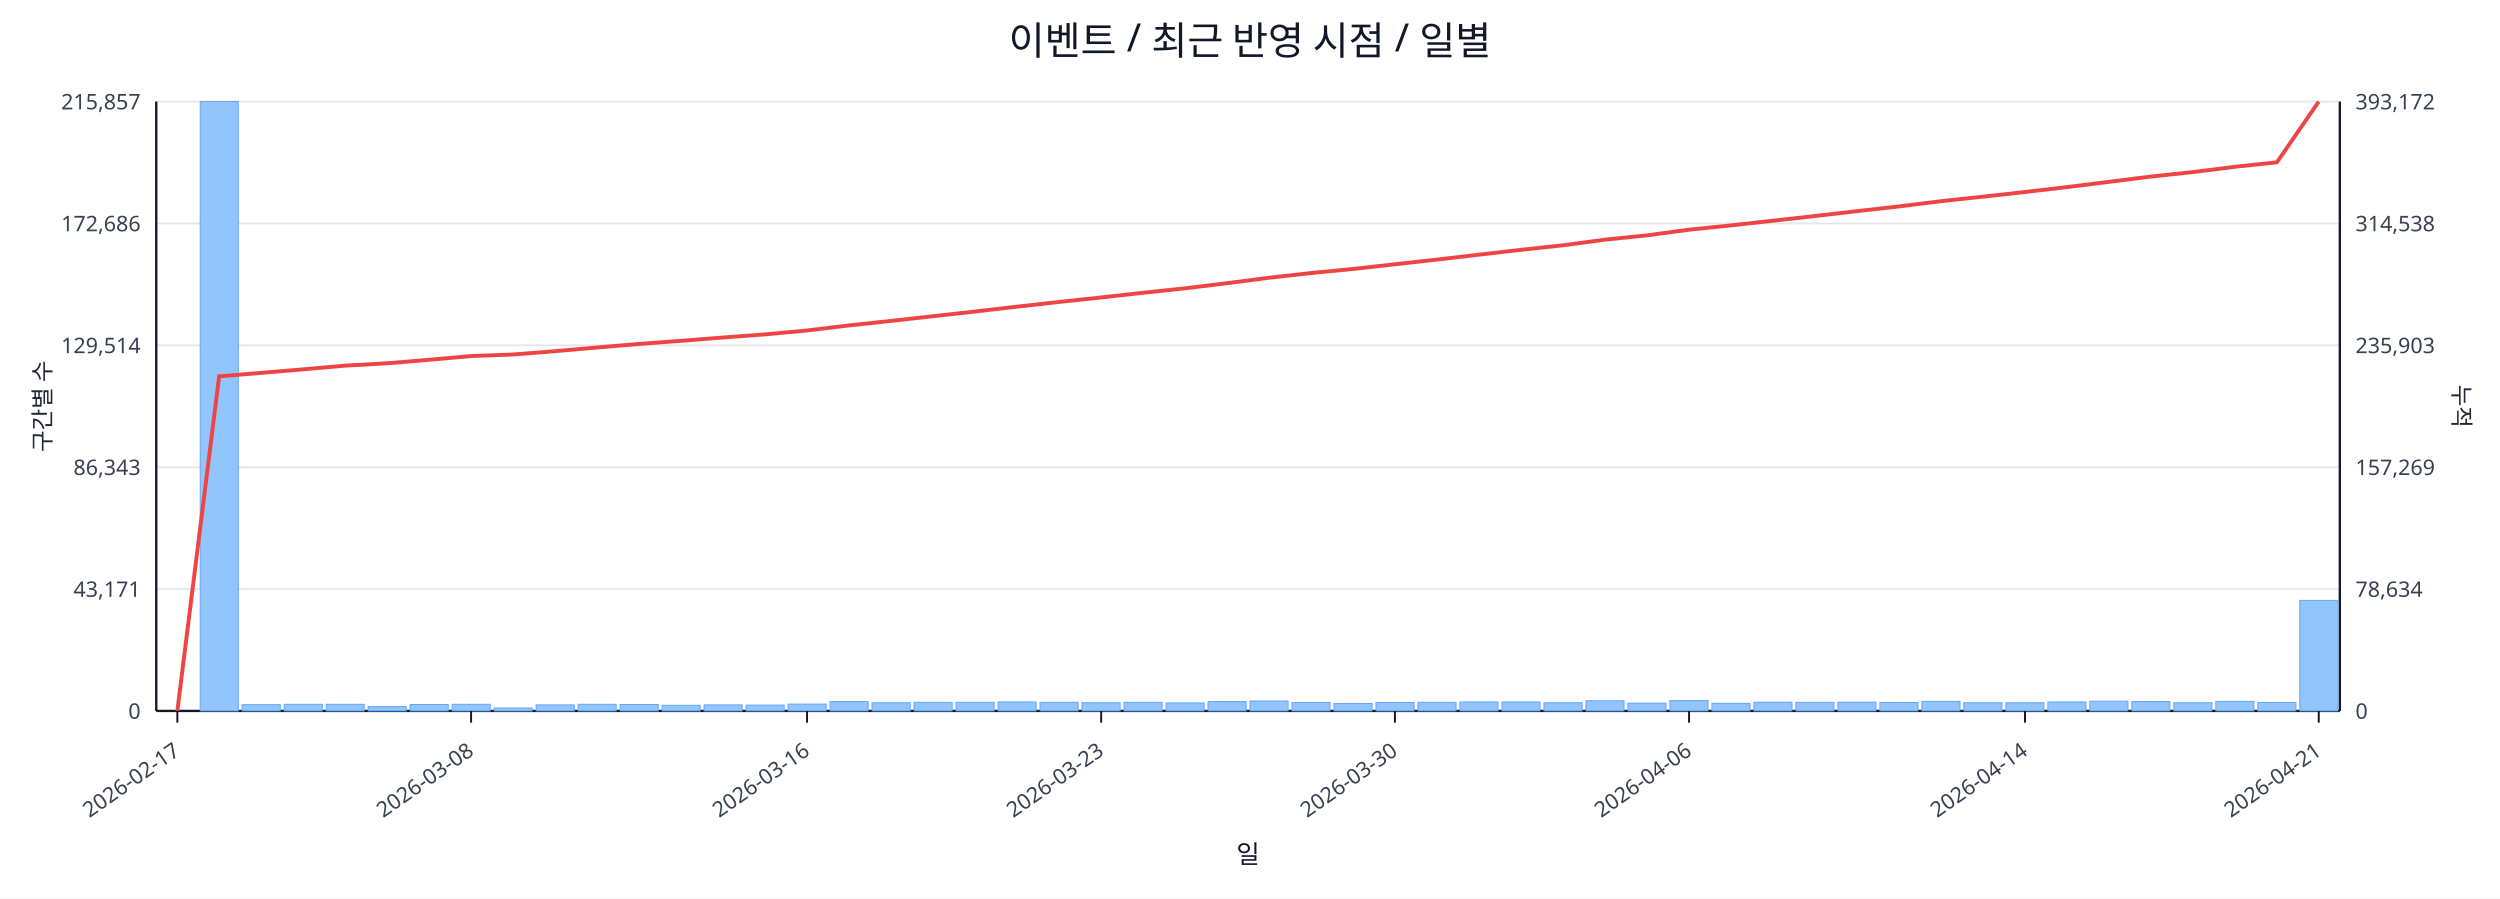
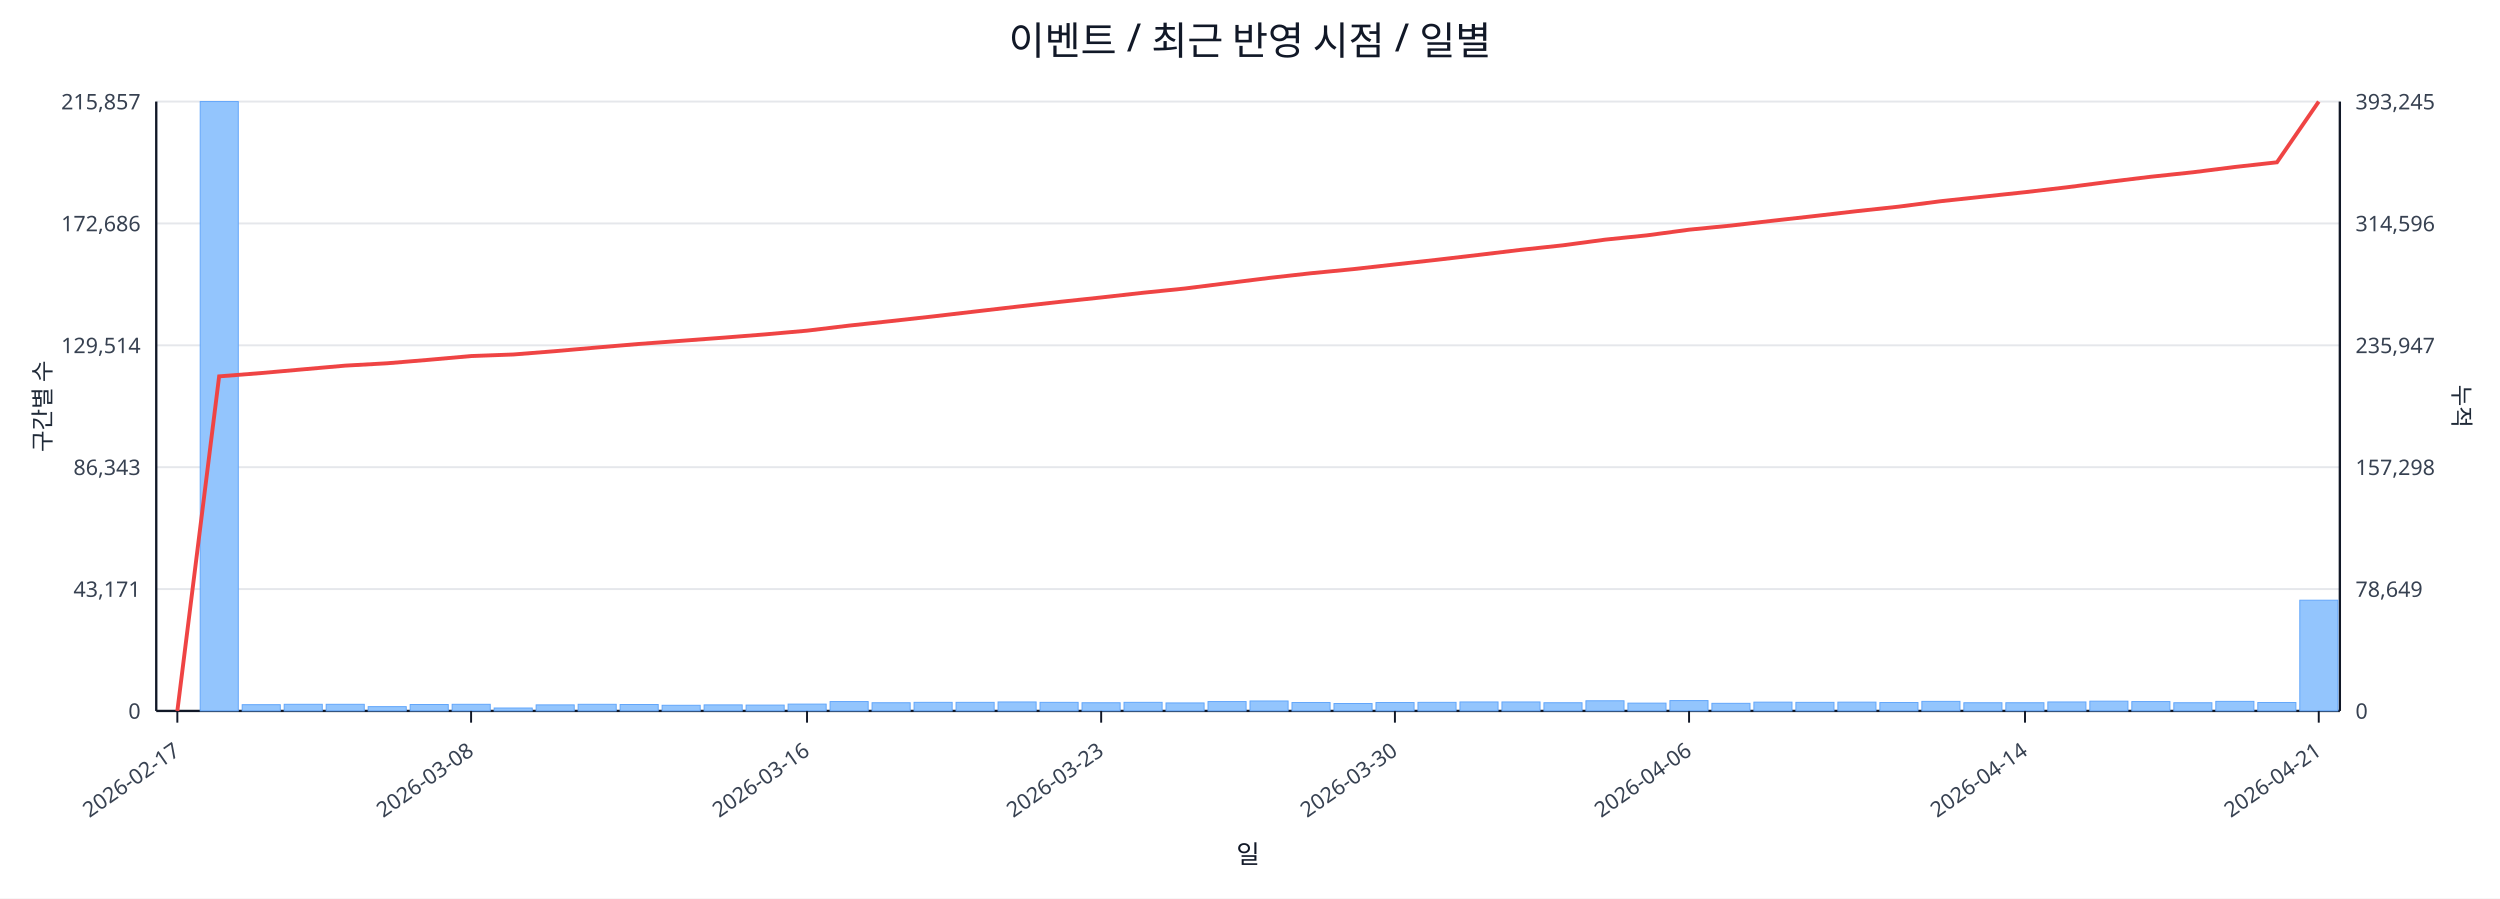
<svg xmlns="http://www.w3.org/2000/svg" width="1280" height="460" viewBox="0 0 1280 460">
  <rect x="0" y="0" width="100%" height="100%" fill="#ffffff" />
  <text x="640.0" y="28" font-size="20" text-anchor="middle" font-family="sans-serif" fill="#111827">이벤트 / 최근 반영 시점 / 일별</text>
  <line x1="80.0" y1="52.0" x2="1198.0" y2="52.0" stroke="#e5e7eb" stroke-width="1" />
  <text x="72.0" y="56.0" font-size="11" text-anchor="end" font-family="sans-serif" fill="#374151">215,857</text>
-   <text x="1206.0" y="56.0" font-size="11" text-anchor="start" font-family="sans-serif" fill="#374151">393,172</text>
+   <text x="1206.0" y="56.0" font-size="11" text-anchor="start" font-family="sans-serif" fill="#374151">393,245</text>
  <line x1="80.0" y1="114.4" x2="1198.0" y2="114.4" stroke="#e5e7eb" stroke-width="1" />
  <text x="72.0" y="118.4" font-size="11" text-anchor="end" font-family="sans-serif" fill="#374151">172,686</text>
-   <text x="1206.0" y="118.4" font-size="11" text-anchor="start" font-family="sans-serif" fill="#374151">314,538</text>
+   <text x="1206.0" y="118.4" font-size="11" text-anchor="start" font-family="sans-serif" fill="#374151">314,596</text>
  <line x1="80.0" y1="176.8" x2="1198.0" y2="176.8" stroke="#e5e7eb" stroke-width="1" />
  <text x="72.0" y="180.8" font-size="11" text-anchor="end" font-family="sans-serif" fill="#374151">129,514</text>
-   <text x="1206.0" y="180.8" font-size="11" text-anchor="start" font-family="sans-serif" fill="#374151">235,903</text>
+   <text x="1206.0" y="180.8" font-size="11" text-anchor="start" font-family="sans-serif" fill="#374151">235,947</text>
  <line x1="80.0" y1="239.2" x2="1198.0" y2="239.2" stroke="#e5e7eb" stroke-width="1" />
  <text x="72.0" y="243.2" font-size="11" text-anchor="end" font-family="sans-serif" fill="#374151">86,343</text>
-   <text x="1206.0" y="243.2" font-size="11" text-anchor="start" font-family="sans-serif" fill="#374151">157,269</text>
+   <text x="1206.0" y="243.2" font-size="11" text-anchor="start" font-family="sans-serif" fill="#374151">157,298</text>
  <line x1="80.0" y1="301.6" x2="1198.0" y2="301.6" stroke="#e5e7eb" stroke-width="1" />
  <text x="72.0" y="305.6" font-size="11" text-anchor="end" font-family="sans-serif" fill="#374151">43,171</text>
-   <text x="1206.0" y="305.6" font-size="11" text-anchor="start" font-family="sans-serif" fill="#374151">78,634</text>
+   <text x="1206.0" y="305.6" font-size="11" text-anchor="start" font-family="sans-serif" fill="#374151">78,649</text>
  <line x1="80.0" y1="364.0" x2="1198.0" y2="364.0" stroke="#e5e7eb" stroke-width="1" />
  <text x="72.0" y="368.0" font-size="11" text-anchor="end" font-family="sans-serif" fill="#374151">0</text>
  <text x="1206.0" y="368.0" font-size="11" text-anchor="start" font-family="sans-serif" fill="#374151">0</text>
  <line x1="80.0" y1="364.0" x2="1198.0" y2="364.0" stroke="#111827" stroke-width="1.2" />
  <line x1="80.0" y1="52.0" x2="80.0" y2="364.0" stroke="#111827" stroke-width="1.2" />
  <line x1="1198.0" y1="52.0" x2="1198.0" y2="364.0" stroke="#111827" stroke-width="1.2" />
  <rect x="81.0" y="364.0" width="19.5" height="0.0" fill="#93c5fd" stroke="#60a5fa" stroke-width="0.5" />
  <rect x="102.5" y="52.0" width="19.5" height="312.0" fill="#93c5fd" stroke="#60a5fa" stroke-width="0.5" />
  <rect x="124.0" y="360.8" width="19.5" height="3.2" fill="#93c5fd" stroke="#60a5fa" stroke-width="0.5" />
  <rect x="145.5" y="360.6" width="19.5" height="3.4" fill="#93c5fd" stroke="#60a5fa" stroke-width="0.5" />
  <rect x="167.0" y="360.6" width="19.5" height="3.4" fill="#93c5fd" stroke="#60a5fa" stroke-width="0.5" />
  <rect x="188.5" y="361.8" width="19.5" height="2.2" fill="#93c5fd" stroke="#60a5fa" stroke-width="0.5" />
  <rect x="210.0" y="360.7" width="19.5" height="3.3" fill="#93c5fd" stroke="#60a5fa" stroke-width="0.5" />
  <rect x="231.5" y="360.6" width="19.5" height="3.4" fill="#93c5fd" stroke="#60a5fa" stroke-width="0.5" />
  <rect x="253.0" y="362.5" width="19.5" height="1.5" fill="#93c5fd" stroke="#60a5fa" stroke-width="0.5" />
  <rect x="274.5" y="360.9" width="19.5" height="3.1" fill="#93c5fd" stroke="#60a5fa" stroke-width="0.5" />
  <rect x="296.0" y="360.6" width="19.5" height="3.4" fill="#93c5fd" stroke="#60a5fa" stroke-width="0.5" />
  <rect x="317.5" y="360.7" width="19.5" height="3.3" fill="#93c5fd" stroke="#60a5fa" stroke-width="0.5" />
  <rect x="339.0" y="361.1" width="19.5" height="2.9" fill="#93c5fd" stroke="#60a5fa" stroke-width="0.5" />
  <rect x="360.5" y="360.9" width="19.5" height="3.1" fill="#93c5fd" stroke="#60a5fa" stroke-width="0.5" />
  <rect x="382.0" y="361.0" width="19.5" height="3.0" fill="#93c5fd" stroke="#60a5fa" stroke-width="0.5" />
  <rect x="403.5" y="360.5" width="19.5" height="3.5" fill="#93c5fd" stroke="#60a5fa" stroke-width="0.5" />
  <rect x="425.0" y="359.2" width="19.5" height="4.8" fill="#93c5fd" stroke="#60a5fa" stroke-width="0.5" />
  <rect x="446.5" y="359.8" width="19.5" height="4.2" fill="#93c5fd" stroke="#60a5fa" stroke-width="0.5" />
  <rect x="468.0" y="359.6" width="19.5" height="4.4" fill="#93c5fd" stroke="#60a5fa" stroke-width="0.5" />
  <rect x="489.5" y="359.6" width="19.5" height="4.4" fill="#93c5fd" stroke="#60a5fa" stroke-width="0.5" />
  <rect x="511.0" y="359.4" width="19.5" height="4.6" fill="#93c5fd" stroke="#60a5fa" stroke-width="0.5" />
  <rect x="532.5" y="359.6" width="19.5" height="4.4" fill="#93c5fd" stroke="#60a5fa" stroke-width="0.5" />
  <rect x="554.0" y="359.8" width="19.5" height="4.2" fill="#93c5fd" stroke="#60a5fa" stroke-width="0.5" />
  <rect x="575.5" y="359.6" width="19.5" height="4.4" fill="#93c5fd" stroke="#60a5fa" stroke-width="0.5" />
  <rect x="597.0" y="359.9" width="19.5" height="4.1" fill="#93c5fd" stroke="#60a5fa" stroke-width="0.5" />
  <rect x="618.5" y="359.2" width="19.5" height="4.8" fill="#93c5fd" stroke="#60a5fa" stroke-width="0.5" />
  <rect x="640.0" y="358.9" width="19.5" height="5.1" fill="#93c5fd" stroke="#60a5fa" stroke-width="0.5" />
  <rect x="661.5" y="359.7" width="19.5" height="4.3" fill="#93c5fd" stroke="#60a5fa" stroke-width="0.5" />
  <rect x="683.0" y="360.2" width="19.5" height="3.8" fill="#93c5fd" stroke="#60a5fa" stroke-width="0.5" />
  <rect x="704.5" y="359.7" width="19.5" height="4.3" fill="#93c5fd" stroke="#60a5fa" stroke-width="0.5" />
  <rect x="726.0" y="359.6" width="19.5" height="4.4" fill="#93c5fd" stroke="#60a5fa" stroke-width="0.5" />
  <rect x="747.5" y="359.4" width="19.5" height="4.6" fill="#93c5fd" stroke="#60a5fa" stroke-width="0.5" />
  <rect x="769.0" y="359.4" width="19.5" height="4.6" fill="#93c5fd" stroke="#60a5fa" stroke-width="0.5" />
  <rect x="790.5" y="359.8" width="19.5" height="4.2" fill="#93c5fd" stroke="#60a5fa" stroke-width="0.5" />
  <rect x="812.0" y="358.8" width="19.5" height="5.2" fill="#93c5fd" stroke="#60a5fa" stroke-width="0.5" />
  <rect x="833.5" y="360.0" width="19.5" height="4.0" fill="#93c5fd" stroke="#60a5fa" stroke-width="0.5" />
  <rect x="855.0" y="358.7" width="19.5" height="5.3" fill="#93c5fd" stroke="#60a5fa" stroke-width="0.5" />
  <rect x="876.5" y="360.1" width="19.5" height="3.9" fill="#93c5fd" stroke="#60a5fa" stroke-width="0.5" />
  <rect x="898.0" y="359.5" width="19.5" height="4.5" fill="#93c5fd" stroke="#60a5fa" stroke-width="0.5" />
  <rect x="919.5" y="359.6" width="19.5" height="4.4" fill="#93c5fd" stroke="#60a5fa" stroke-width="0.5" />
  <rect x="941.0" y="359.5" width="19.5" height="4.5" fill="#93c5fd" stroke="#60a5fa" stroke-width="0.5" />
  <rect x="962.5" y="359.7" width="19.5" height="4.3" fill="#93c5fd" stroke="#60a5fa" stroke-width="0.5" />
  <rect x="984.0" y="359.1" width="19.5" height="4.9" fill="#93c5fd" stroke="#60a5fa" stroke-width="0.5" />
  <rect x="1005.5" y="359.8" width="19.5" height="4.2" fill="#93c5fd" stroke="#60a5fa" stroke-width="0.5" />
  <rect x="1027.0" y="359.8" width="19.5" height="4.2" fill="#93c5fd" stroke="#60a5fa" stroke-width="0.5" />
  <rect x="1048.5" y="359.4" width="19.5" height="4.6" fill="#93c5fd" stroke="#60a5fa" stroke-width="0.5" />
  <rect x="1070.0" y="359.0" width="19.5" height="5.0" fill="#93c5fd" stroke="#60a5fa" stroke-width="0.5" />
  <rect x="1091.5" y="359.2" width="19.5" height="4.8" fill="#93c5fd" stroke="#60a5fa" stroke-width="0.5" />
  <rect x="1113.0" y="359.8" width="19.5" height="4.2" fill="#93c5fd" stroke="#60a5fa" stroke-width="0.5" />
  <rect x="1134.5" y="359.1" width="19.5" height="4.9" fill="#93c5fd" stroke="#60a5fa" stroke-width="0.5" />
  <rect x="1156.0" y="359.7" width="19.5" height="4.3" fill="#93c5fd" stroke="#60a5fa" stroke-width="0.5" />
-   <rect x="1177.5" y="307.4" width="19.5" height="56.6" fill="#93c5fd" stroke="#60a5fa" stroke-width="0.5" />
-   <polyline fill="none" stroke="#ef4444" stroke-width="2" points="90.8,364.0 112.2,192.7 133.8,190.9 155.2,189.1 176.8,187.2 198.2,186.0 219.8,184.2 241.2,182.3 262.8,181.5 284.2,179.8 305.8,177.9 327.2,176.1 348.8,174.5 370.2,172.8 391.8,171.2 413.2,169.2 434.8,166.6 456.2,164.3 477.8,161.9 499.2,159.5 520.8,157.0 542.2,154.6 563.8,152.3 585.2,149.9 606.8,147.6 628.2,145.0 649.8,142.2 671.2,139.8 692.8,137.7 714.2,135.3 735.8,132.9 757.2,130.4 778.8,127.9 800.2,125.6 821.8,122.7 843.2,120.5 864.8,117.6 886.2,115.4 907.8,113.0 929.2,110.6 950.8,108.1 972.2,105.7 993.8,103.0 1015.2,100.7 1036.8,98.3 1058.2,95.8 1079.8,93.1 1101.2,90.4 1122.8,88.1 1144.2,85.4 1165.8,83.1 1187.2,52.0" />
+   <rect x="1177.5" y="307.3" width="19.5" height="56.7" fill="#93c5fd" stroke="#60a5fa" stroke-width="0.5" />
+   <polyline fill="none" stroke="#ef4444" stroke-width="2" points="90.8,364.0 112.2,192.7 133.8,191.0 155.2,189.1 176.8,187.2 198.2,186.0 219.8,184.2 241.2,182.3 262.8,181.5 284.2,179.8 305.8,177.9 327.2,176.1 348.8,174.5 370.2,172.9 391.8,171.2 413.2,169.3 434.8,166.7 456.2,164.4 477.8,162.0 499.2,159.5 520.8,157.0 542.2,154.6 563.8,152.3 585.2,149.9 606.8,147.7 628.2,145.0 649.8,142.3 671.2,139.9 692.8,137.8 714.2,135.4 735.8,133.0 757.2,130.5 778.8,127.9 800.2,125.6 821.8,122.7 843.2,120.5 864.8,117.6 886.2,115.5 907.8,113.0 929.2,110.6 950.8,108.1 972.2,105.8 993.8,103.0 1015.2,100.7 1036.8,98.4 1058.2,95.9 1079.8,93.1 1101.2,90.5 1122.8,88.2 1144.2,85.5 1165.8,83.1 1187.2,52.0" />
  <line x1="90.8" y1="364.0" x2="90.8" y2="370.0" stroke="#111827" stroke-width="1" />
  <text x="92.8" y="386.0" font-size="11" text-anchor="end" transform="rotate(-35 92.8 386.0)" font-family="sans-serif" fill="#374151">2026-02-17</text>
  <line x1="241.2" y1="364.0" x2="241.2" y2="370.0" stroke="#111827" stroke-width="1" />
  <text x="243.2" y="386.0" font-size="11" text-anchor="end" transform="rotate(-35 243.2 386.0)" font-family="sans-serif" fill="#374151">2026-03-08</text>
  <line x1="413.2" y1="364.0" x2="413.2" y2="370.0" stroke="#111827" stroke-width="1" />
  <text x="415.2" y="386.0" font-size="11" text-anchor="end" transform="rotate(-35 415.2 386.0)" font-family="sans-serif" fill="#374151">2026-03-16</text>
  <line x1="563.8" y1="364.0" x2="563.8" y2="370.0" stroke="#111827" stroke-width="1" />
  <text x="565.8" y="386.0" font-size="11" text-anchor="end" transform="rotate(-35 565.8 386.0)" font-family="sans-serif" fill="#374151">2026-03-23</text>
  <line x1="714.2" y1="364.0" x2="714.2" y2="370.0" stroke="#111827" stroke-width="1" />
  <text x="716.2" y="386.0" font-size="11" text-anchor="end" transform="rotate(-35 716.2 386.0)" font-family="sans-serif" fill="#374151">2026-03-30</text>
  <line x1="864.8" y1="364.0" x2="864.8" y2="370.0" stroke="#111827" stroke-width="1" />
  <text x="866.8" y="386.0" font-size="11" text-anchor="end" transform="rotate(-35 866.8 386.0)" font-family="sans-serif" fill="#374151">2026-04-06</text>
  <line x1="1036.8" y1="364.0" x2="1036.8" y2="370.0" stroke="#111827" stroke-width="1" />
  <text x="1038.8" y="386.0" font-size="11" text-anchor="end" transform="rotate(-35 1038.8 386.0)" font-family="sans-serif" fill="#374151">2026-04-14</text>
  <line x1="1187.2" y1="364.0" x2="1187.2" y2="370.0" stroke="#111827" stroke-width="1" />
  <text x="1189.2" y="386.0" font-size="11" text-anchor="end" transform="rotate(-35 1189.2 386.0)" font-family="sans-serif" fill="#374151">2026-04-21</text>
  <text x="26" y="208.0" font-size="12" transform="rotate(-90 26 208.0)" text-anchor="middle" font-family="sans-serif" fill="#1f2937">구간별 수</text>
  <text x="1256.0" y="208.0" font-size="12" transform="rotate(90 1256.0 208.0)" text-anchor="middle" font-family="sans-serif" fill="#1f2937">누적</text>
  <text x="639.0" y="442.0" font-size="13" text-anchor="middle" font-family="sans-serif" fill="#111827">일</text>
</svg>
